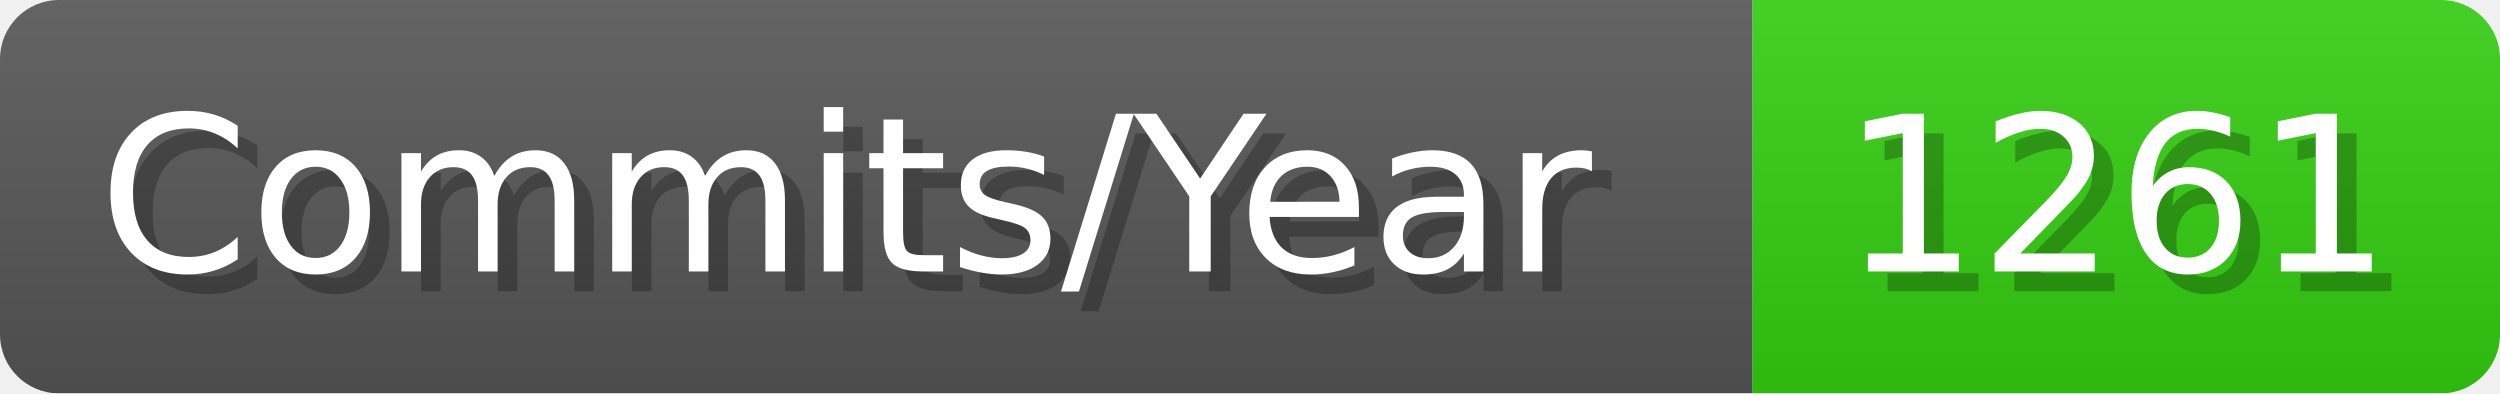
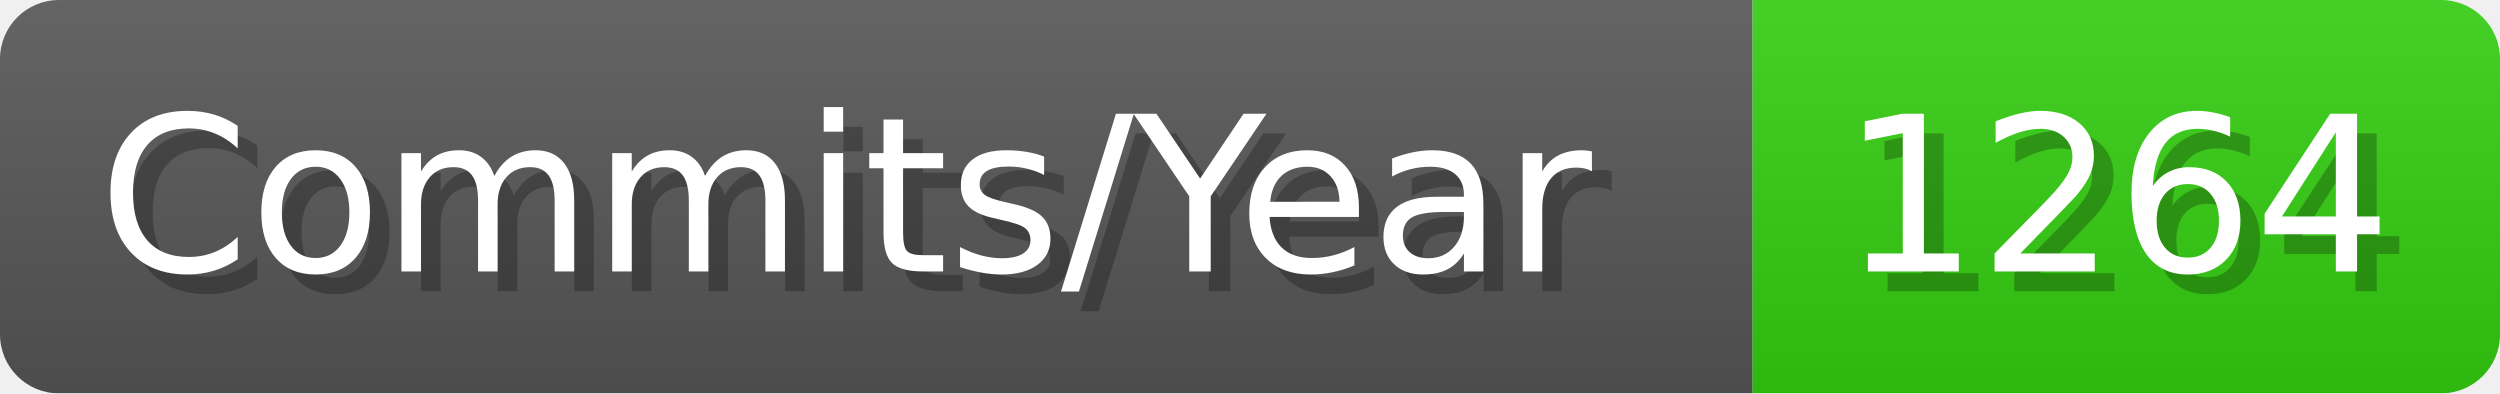
- <svg xmlns="http://www.w3.org/2000/svg" width="127.1" height="20" viewBox="0 0 1271 200" role="img" aria-label="Commits/Year: 1261">
+ <svg xmlns="http://www.w3.org/2000/svg" width="127.1" height="20" viewBox="0 0 1271 200" role="img" aria-label="Commits/Year: 1264">
  <linearGradient id="aUPdi" x2="0" y2="100%">
    <stop offset="0" stop-opacity=".1" stop-color="#EEE" />
    <stop offset="1" stop-opacity=".1" />
  </linearGradient>
  <mask id="WfAiQ">
    <rect width="1271" height="200" rx="30" fill="#FFF" />
  </mask>
  <g mask="url(#WfAiQ)">
    <rect width="891" height="200" fill="#555" />
    <rect width="380" height="200" fill="#3C1" x="891" />
    <rect width="1271" height="200" fill="url(#aUPdi)" />
  </g>
  <g aria-hidden="true" fill="#fff" text-anchor="start" font-family="Verdana,DejaVu Sans,sans-serif" font-size="110">
    <text x="60" y="148" textLength="791" fill="#000" opacity="0.25">Commits/Year</text>
    <text x="50" y="138" textLength="791">Commits/Year</text>
-     <text x="946" y="148" textLength="280" fill="#000" opacity="0.25">1261</text>
-     <text x="936" y="138" textLength="280">1261</text>
+     <text x="946" y="148" textLength="280" fill="#000" opacity="0.25">1264</text>
+     <text x="936" y="138" textLength="280">1264</text>
  </g>
</svg>
